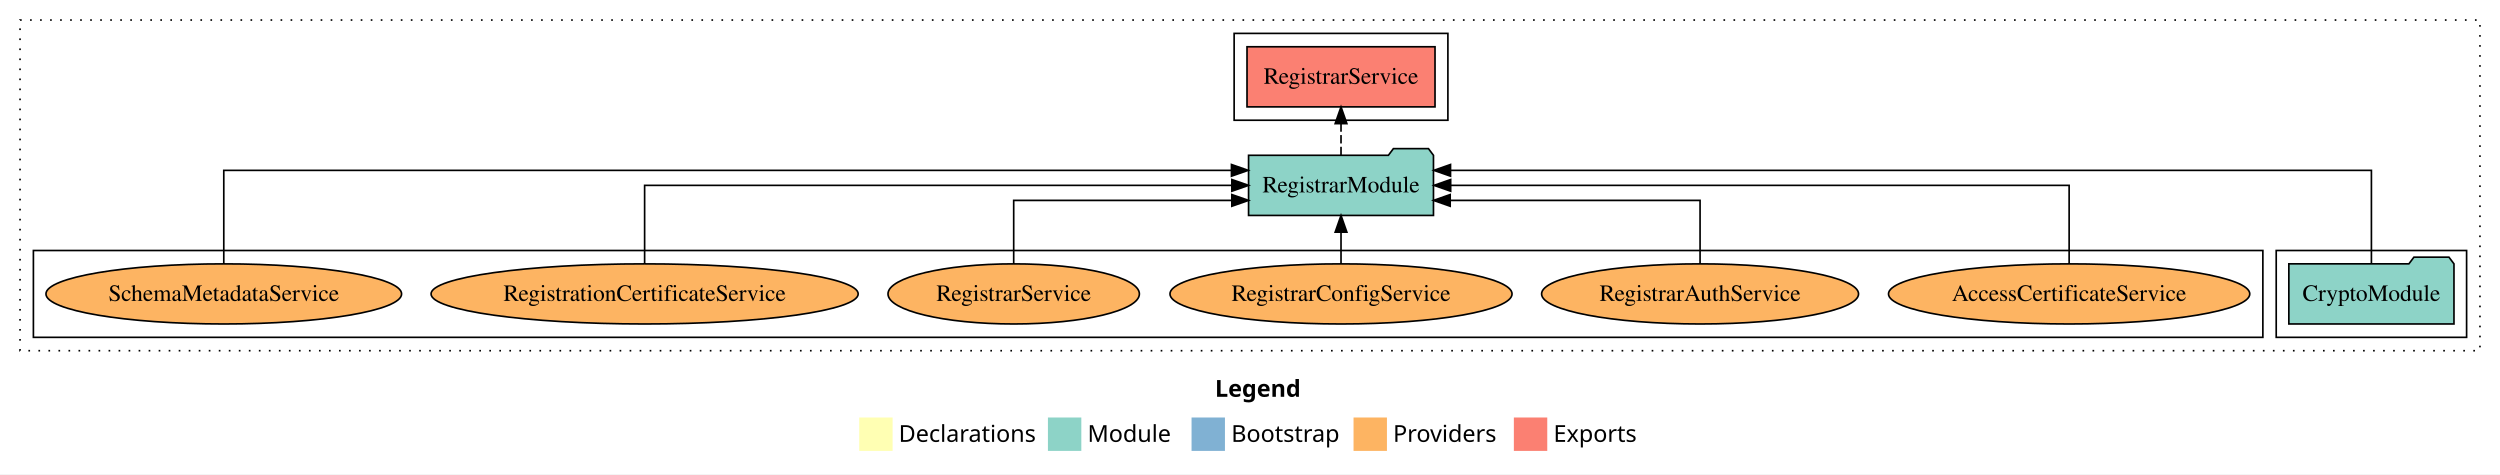
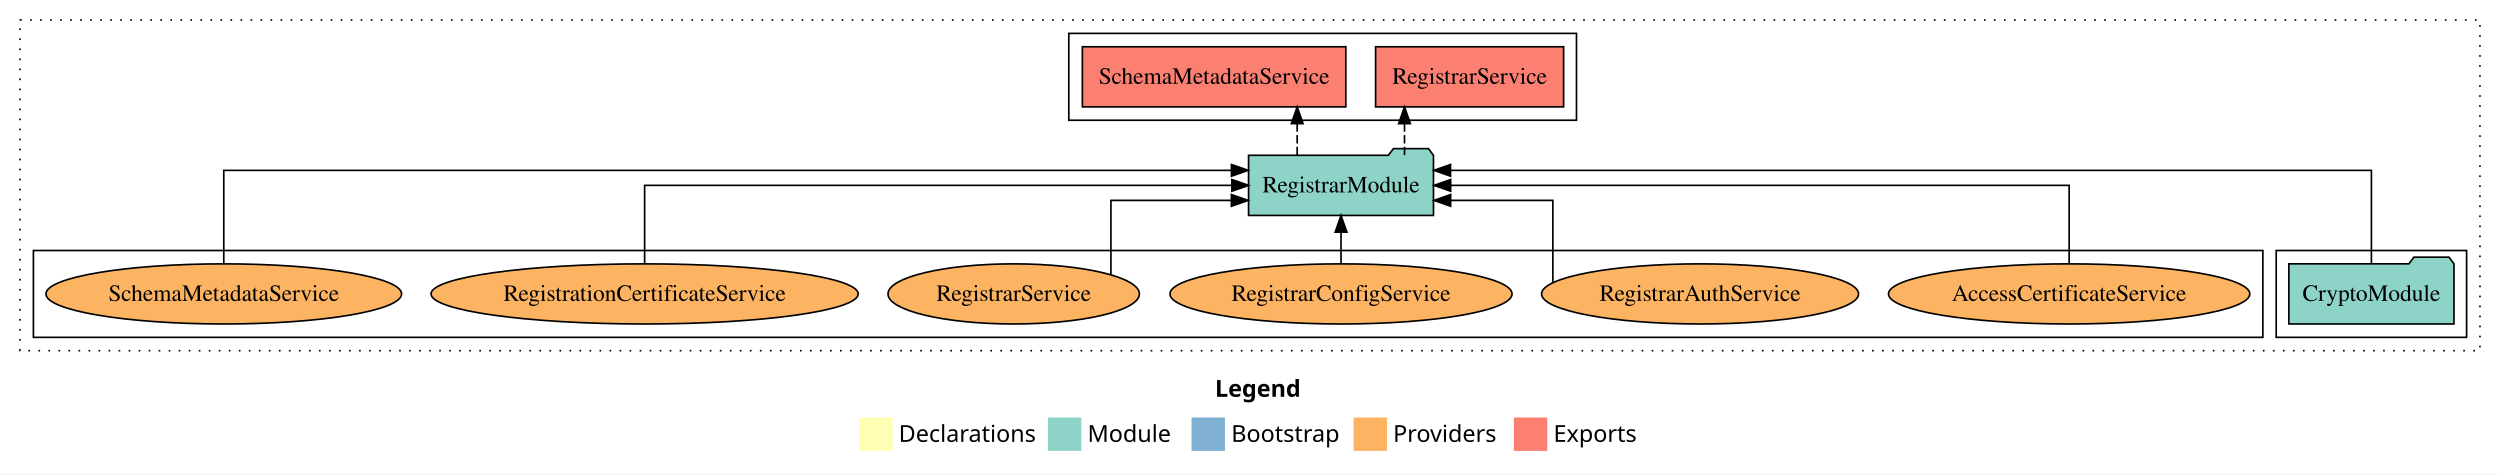
<svg xmlns="http://www.w3.org/2000/svg" width="1497pt" height="284pt" viewBox="0.00 0.00 1497.00 284.00">
  <g id="graph0" class="graph" transform="scale(1 1) rotate(0) translate(4 280)">
    <polygon fill="white" stroke="transparent" points="-4,4 -4,-280 1493,-280 1493,4 -4,4" />
    <text text-anchor="start" x="723.51" y="-42.4" font-family="Times-12" font-weight="bold" font-size="14.00">Legend</text>
    <polygon fill="#ffffb3" stroke="transparent" points="510.5,-10 510.5,-30 530.5,-30 530.5,-10 510.5,-10" />
    <text text-anchor="start" x="534.13" y="-15.4" font-family="Times-12" font-size="14.00">  Declarations</text>
    <polygon fill="#8dd3c7" stroke="transparent" points="623.5,-10 623.5,-30 643.5,-30 643.5,-10 623.5,-10" />
    <text text-anchor="start" x="647.23" y="-15.4" font-family="Times-12" font-size="14.00">  Module</text>
    <polygon fill="#80b1d3" stroke="transparent" points="709.5,-10 709.5,-30 729.5,-30 729.5,-10 709.5,-10" />
    <text text-anchor="start" x="733.28" y="-15.4" font-family="Times-12" font-size="14.00">  Bootstrap</text>
    <polygon fill="#fdb462" stroke="transparent" points="806.5,-10 806.5,-30 826.5,-30 826.5,-10 806.5,-10" />
    <text text-anchor="start" x="830.17" y="-15.4" font-family="Times-12" font-size="14.00">  Providers</text>
    <polygon fill="#fb8072" stroke="transparent" points="902.5,-10 902.5,-30 922.5,-30 922.5,-10 902.5,-10" />
    <text text-anchor="start" x="926.23" y="-15.4" font-family="Times-12" font-size="14.00">  Exports</text>
    <g id="clust1" class="cluster">
      <polygon fill="none" stroke="black" stroke-dasharray="1,5" points="8,-70 8,-268 1481,-268 1481,-70 8,-70" />
    </g>
-     <g id="clust4" class="cluster">
-       <polygon fill="none" stroke="black" points="735,-208 735,-260 863,-260 863,-208 735,-208" />
-     </g>
    <g id="clust3" class="cluster">
      <polygon fill="none" stroke="black" points="1359,-78 1359,-130 1473,-130 1473,-78 1359,-78" />
    </g>
    <g id="clust6" class="cluster">
      <polygon fill="none" stroke="black" points="16,-78 16,-130 1351,-130 1351,-78 16,-78" />
+     </g>
+     <g id="clust4" class="cluster">
+       <polygon fill="none" stroke="black" points="636,-208 636,-260 940,-260 940,-208 636,-208" />
    </g>
    <g id="node1" class="node">
      <polygon fill="#8dd3c7" stroke="black" points="1465.44,-122 1462.44,-126 1441.44,-126 1438.44,-122 1366.56,-122 1366.56,-86 1465.44,-86 1465.44,-122" />
      <text text-anchor="middle" x="1416" y="-99.8" font-family="Times,serif" font-size="14.00">CryptoModule</text>
    </g>
    <g id="node2" class="node">
      <polygon fill="#8dd3c7" stroke="black" points="854.36,-187 851.36,-191 830.36,-191 827.36,-187 743.64,-187 743.64,-151 854.36,-151 854.36,-187" />
      <text text-anchor="middle" x="799" y="-164.8" font-family="Times,serif" font-size="14.00">RegistrarModule</text>
    </g>
    <g id="edge1" class="edge">
      <path fill="none" stroke="black" d="M1416,-122.29C1416,-144.21 1416,-178 1416,-178 1416,-178 864.57,-178 864.57,-178" />
      <polygon fill="black" stroke="black" points="864.57,-174.5 854.57,-178 864.57,-181.5 864.57,-174.5" />
    </g>
    <g id="node3" class="node">
-       <polygon fill="#fb8072" stroke="black" points="855.29,-252 742.71,-252 742.71,-216 855.29,-216 855.29,-252" />
-       <text text-anchor="middle" x="799" y="-229.8" font-family="Times,serif" font-size="14.00">RegistrarService </text>
+       <polygon fill="#fb8072" stroke="black" points="932.29,-252 819.71,-252 819.71,-216 932.29,-216 932.29,-252" />
+       <text text-anchor="middle" x="876" y="-229.8" font-family="Times,serif" font-size="14.00">RegistrarService </text>
    </g>
    <g id="edge2" class="edge">
-       <path fill="none" stroke="black" stroke-dasharray="5,2" d="M799,-187.11C799,-187.11 799,-205.99 799,-205.99" />
-       <polygon fill="black" stroke="black" points="795.5,-205.99 799,-215.99 802.5,-205.99 795.5,-205.99" />
+       <path fill="none" stroke="black" stroke-dasharray="5,2" d="M837.02,-187.11C837.02,-187.11 837.02,-205.99 837.02,-205.99" />
+       <polygon fill="black" stroke="black" points="833.52,-205.99 837.02,-215.99 840.52,-205.99 833.52,-205.99" />
    </g>
    <g id="node4" class="node">
+       <polygon fill="#fb8072" stroke="black" points="801.88,-252 644.12,-252 644.12,-216 801.88,-216 801.88,-252" />
+       <text text-anchor="middle" x="723" y="-229.8" font-family="Times,serif" font-size="14.00">SchemaMetadataService </text>
+     </g>
+     <g id="edge3" class="edge">
+       <path fill="none" stroke="black" stroke-dasharray="5,2" d="M772.75,-187.11C772.75,-187.11 772.75,-205.99 772.75,-205.99" />
+       <polygon fill="black" stroke="black" points="769.25,-205.99 772.75,-215.99 776.25,-205.99 769.25,-205.99" />
+     </g>
+     <g id="node5" class="node">
      <ellipse fill="#fdb462" stroke="black" cx="1235" cy="-104" rx="108.17" ry="18" />
      <text text-anchor="middle" x="1235" y="-99.8" font-family="Times,serif" font-size="14.00">AccessCertificateService</text>
    </g>
-     <g id="edge3" class="edge">
+     <g id="edge4" class="edge">
      <path fill="none" stroke="black" d="M1235,-122.11C1235,-141.34 1235,-169 1235,-169 1235,-169 864.66,-169 864.66,-169" />
      <polygon fill="black" stroke="black" points="864.66,-165.5 854.66,-169 864.66,-172.5 864.66,-165.5" />
    </g>
-     <g id="node5" class="node">
+     <g id="node6" class="node">
      <ellipse fill="#fdb462" stroke="black" cx="1014" cy="-104" rx="94.9" ry="18" />
      <text text-anchor="middle" x="1014" y="-99.8" font-family="Times,serif" font-size="14.00">RegistrarAuthService</text>
    </g>
-     <g id="edge4" class="edge">
-       <path fill="none" stroke="black" d="M1014,-122.03C1014,-138.4 1014,-160 1014,-160 1014,-160 864.37,-160 864.37,-160" />
-       <polygon fill="black" stroke="black" points="864.37,-156.5 854.37,-160 864.37,-163.5 864.37,-156.5" />
+     <g id="edge5" class="edge">
+       <path fill="none" stroke="black" d="M925.85,-110.87C925.85,-125.82 925.85,-160 925.85,-160 925.85,-160 864.64,-160 864.64,-160" />
+       <polygon fill="black" stroke="black" points="864.64,-156.5 854.64,-160 864.64,-163.5 864.64,-156.5" />
    </g>
-     <g id="node6" class="node">
+     <g id="node7" class="node">
      <ellipse fill="#fdb462" stroke="black" cx="799" cy="-104" rx="102.42" ry="18" />
      <text text-anchor="middle" x="799" y="-99.8" font-family="Times,serif" font-size="14.00">RegistrarConfigService</text>
    </g>
-     <g id="edge5" class="edge">
+     <g id="edge6" class="edge">
      <path fill="none" stroke="black" d="M799,-122.11C799,-122.11 799,-140.99 799,-140.99" />
      <polygon fill="black" stroke="black" points="795.5,-140.99 799,-150.99 802.5,-140.99 795.5,-140.99" />
    </g>
-     <g id="node7" class="node">
+     <g id="node8" class="node">
      <ellipse fill="#fdb462" stroke="black" cx="603" cy="-104" rx="75.27" ry="18" />
      <text text-anchor="middle" x="603" y="-99.8" font-family="Times,serif" font-size="14.00">RegistrarService</text>
    </g>
-     <g id="edge6" class="edge">
-       <path fill="none" stroke="black" d="M603,-122.03C603,-138.4 603,-160 603,-160 603,-160 733.62,-160 733.62,-160" />
-       <polygon fill="black" stroke="black" points="733.62,-163.5 743.62,-160 733.62,-156.5 733.62,-163.5" />
+     <g id="edge7" class="edge">
+       <path fill="none" stroke="black" d="M661.22,-115.6C661.22,-132.01 661.22,-160 661.22,-160 661.22,-160 733.36,-160 733.36,-160" />
+       <polygon fill="black" stroke="black" points="733.36,-163.5 743.36,-160 733.36,-156.5 733.36,-163.5" />
    </g>
-     <g id="node8" class="node">
+     <g id="node9" class="node">
      <ellipse fill="#fdb462" stroke="black" cx="382" cy="-104" rx="127.89" ry="18" />
      <text text-anchor="middle" x="382" y="-99.8" font-family="Times,serif" font-size="14.00">RegistrationCertificateService</text>
    </g>
-     <g id="edge7" class="edge">
+     <g id="edge8" class="edge">
      <path fill="none" stroke="black" d="M382,-122.11C382,-141.34 382,-169 382,-169 382,-169 733.63,-169 733.63,-169" />
      <polygon fill="black" stroke="black" points="733.63,-172.5 743.63,-169 733.63,-165.5 733.63,-172.5" />
    </g>
-     <g id="node9" class="node">
+     <g id="node10" class="node">
      <ellipse fill="#fdb462" stroke="black" cx="130" cy="-104" rx="106.48" ry="18" />
      <text text-anchor="middle" x="130" y="-99.8" font-family="Times,serif" font-size="14.00">SchemaMetadataService</text>
    </g>
-     <g id="edge8" class="edge">
+     <g id="edge9" class="edge">
      <path fill="none" stroke="black" d="M130,-122.29C130,-144.21 130,-178 130,-178 130,-178 733.4,-178 733.4,-178" />
      <polygon fill="black" stroke="black" points="733.4,-181.5 743.4,-178 733.4,-174.5 733.4,-181.5" />
    </g>
  </g>
</svg>
